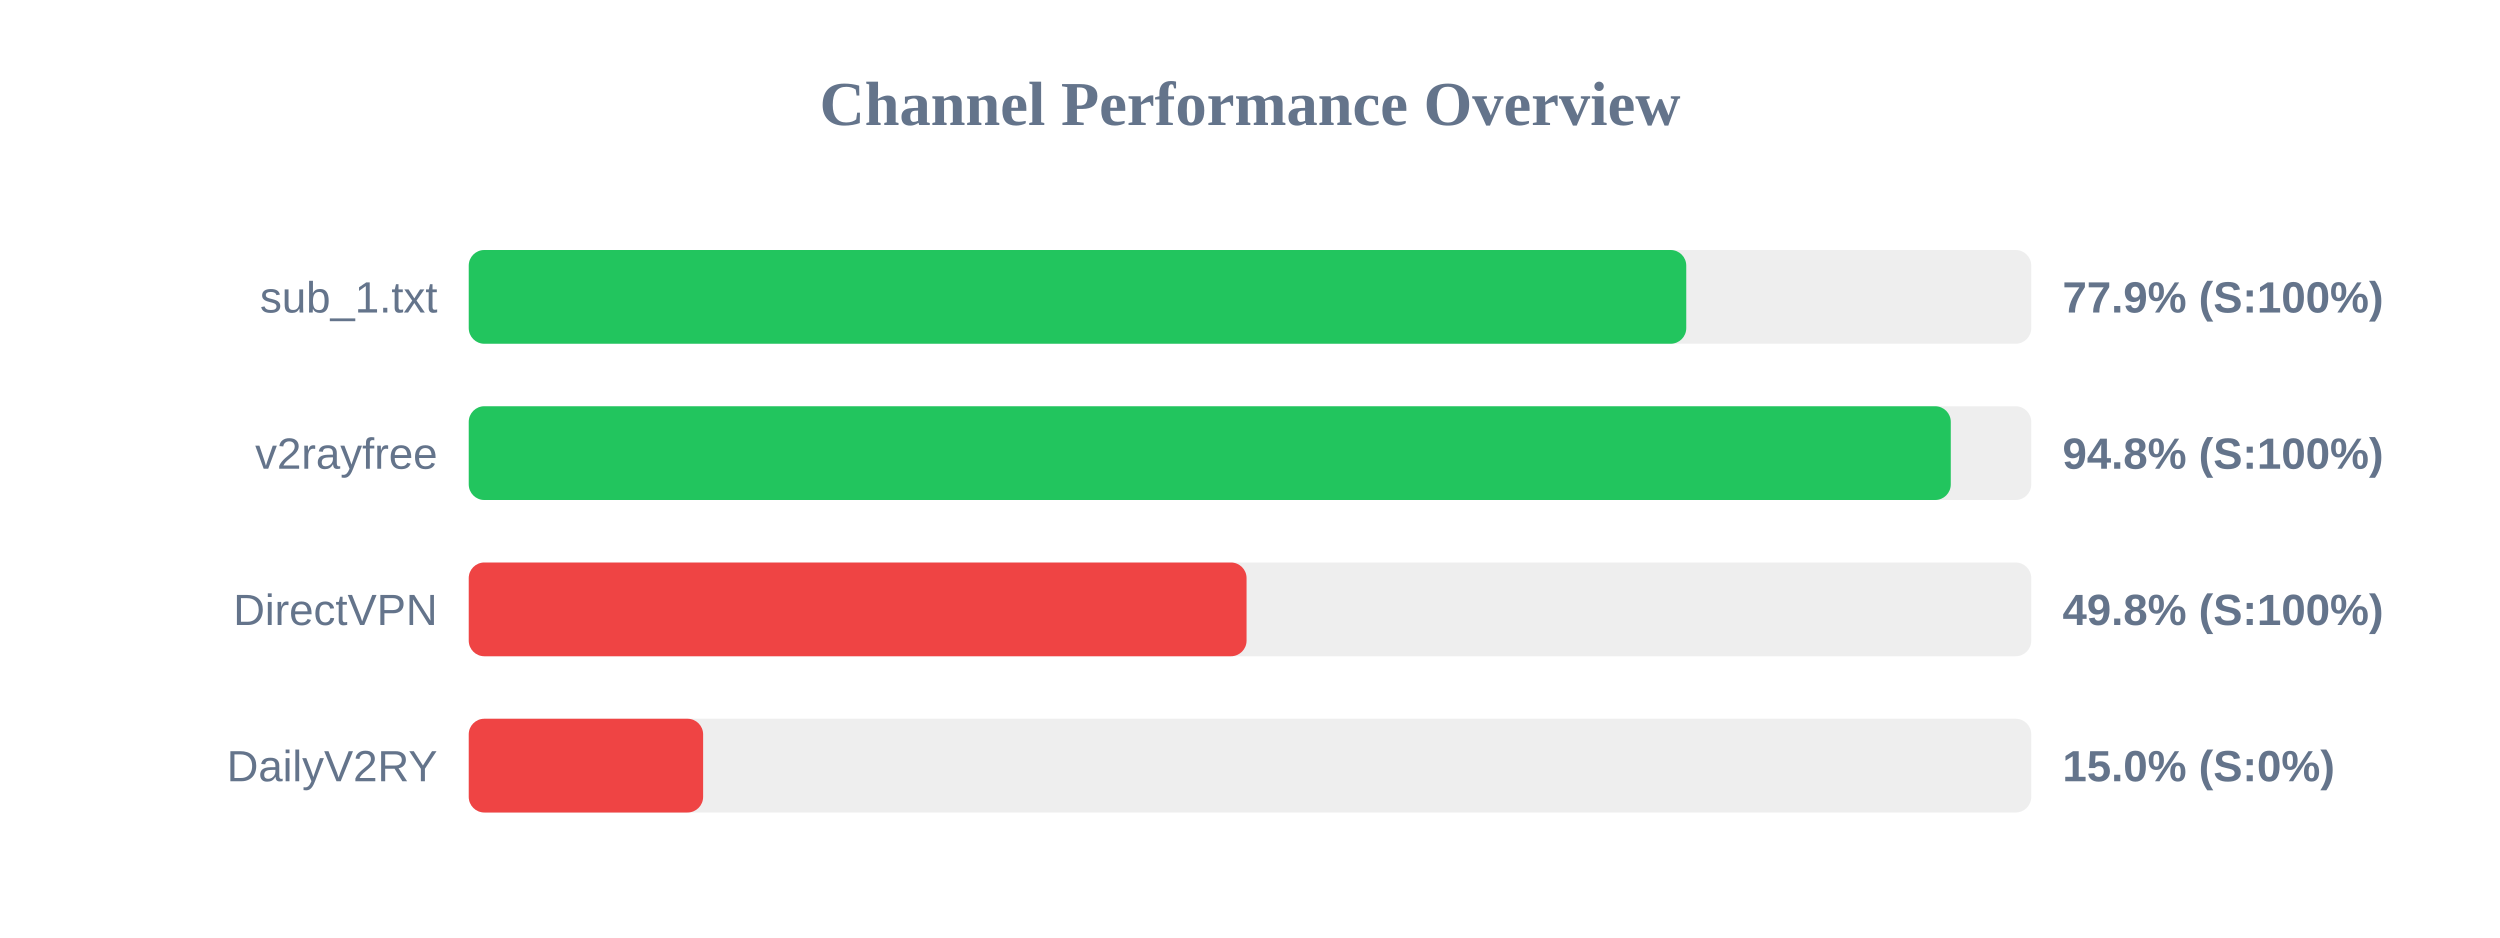
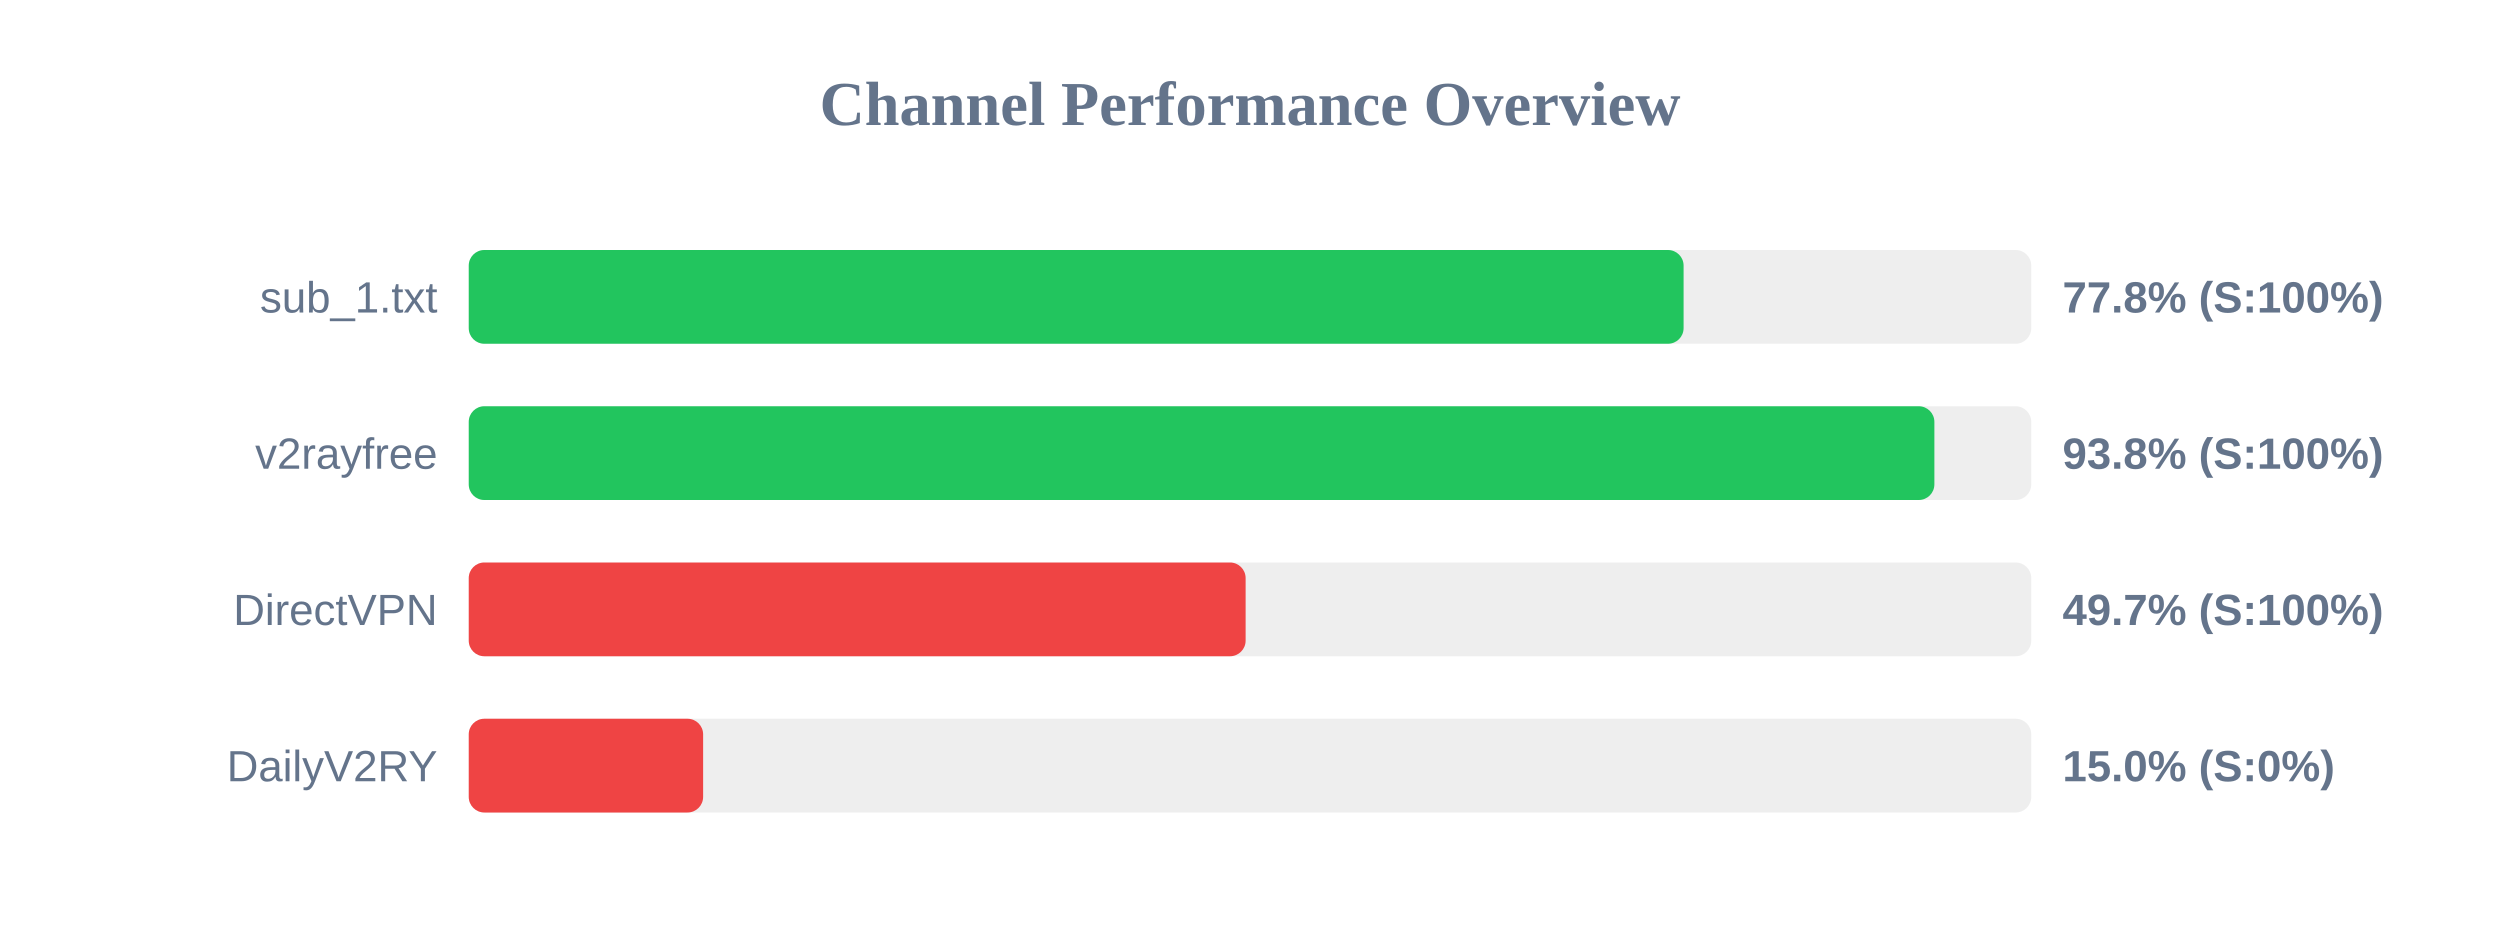
<svg xmlns="http://www.w3.org/2000/svg" width="800" height="300" version="1.1">
  <style>
        .row { font: 14px Arial; fill: #64748b; }
        .score { font: bold 14px Arial; fill: #64748b; }
    </style>
  <text x="400" y="40" text-anchor="middle" font-size="20px" font-weight="bold" fill="#64748b">Channel Performance Overview</text>
  <rect x="150" y="80" width="500" height="30" fill="#eee" rx="5" />
-   <rect x="150" y="80" width="389.6" height="30" fill="#22c55e" rx="5" />
+   <rect x="150" y="80" width="388.75" height="30" fill="#22c55e" rx="5" />
  <text x="140" y="100" text-anchor="end" class="row">sub_1.txt</text>
-   <text x="660" y="100" text-anchor="start" class="score">77.9% (S:100%)</text>
+   <text x="660" y="100" text-anchor="start" class="score">77.8% (S:100%)</text>
  <rect x="150" y="130" width="500" height="30" fill="#eee" rx="5" />
-   <rect x="150" y="130" width="474.25" height="30" fill="#22c55e" rx="5" />
+   <rect x="150" y="130" width="469.0" height="30" fill="#22c55e" rx="5" />
  <text x="140" y="150" text-anchor="end" class="row">v2rayfree</text>
-   <text x="660" y="150" text-anchor="start" class="score">94.8% (S:100%)</text>
+   <text x="660" y="150" text-anchor="start" class="score">93.8% (S:100%)</text>
  <rect x="150" y="180" width="500" height="30" fill="#eee" rx="5" />
-   <rect x="150" y="180" width="248.9" height="30" fill="#ef4444" rx="5" />
+   <rect x="150" y="180" width="248.6" height="30" fill="#ef4444" rx="5" />
  <text x="140" y="200" text-anchor="end" class="row">DirectVPN</text>
-   <text x="660" y="200" text-anchor="start" class="score">49.8% (S:100%)</text>
+   <text x="660" y="200" text-anchor="start" class="score">49.7% (S:100%)</text>
  <rect x="150" y="230" width="500" height="30" fill="#eee" rx="5" />
  <rect x="150" y="230" width="75.0" height="30" fill="#ef4444" rx="5" />
  <text x="140" y="250" text-anchor="end" class="row">DailyV2RY</text>
  <text x="660" y="250" text-anchor="start" class="score">15.0% (S:0%)</text>
</svg>
